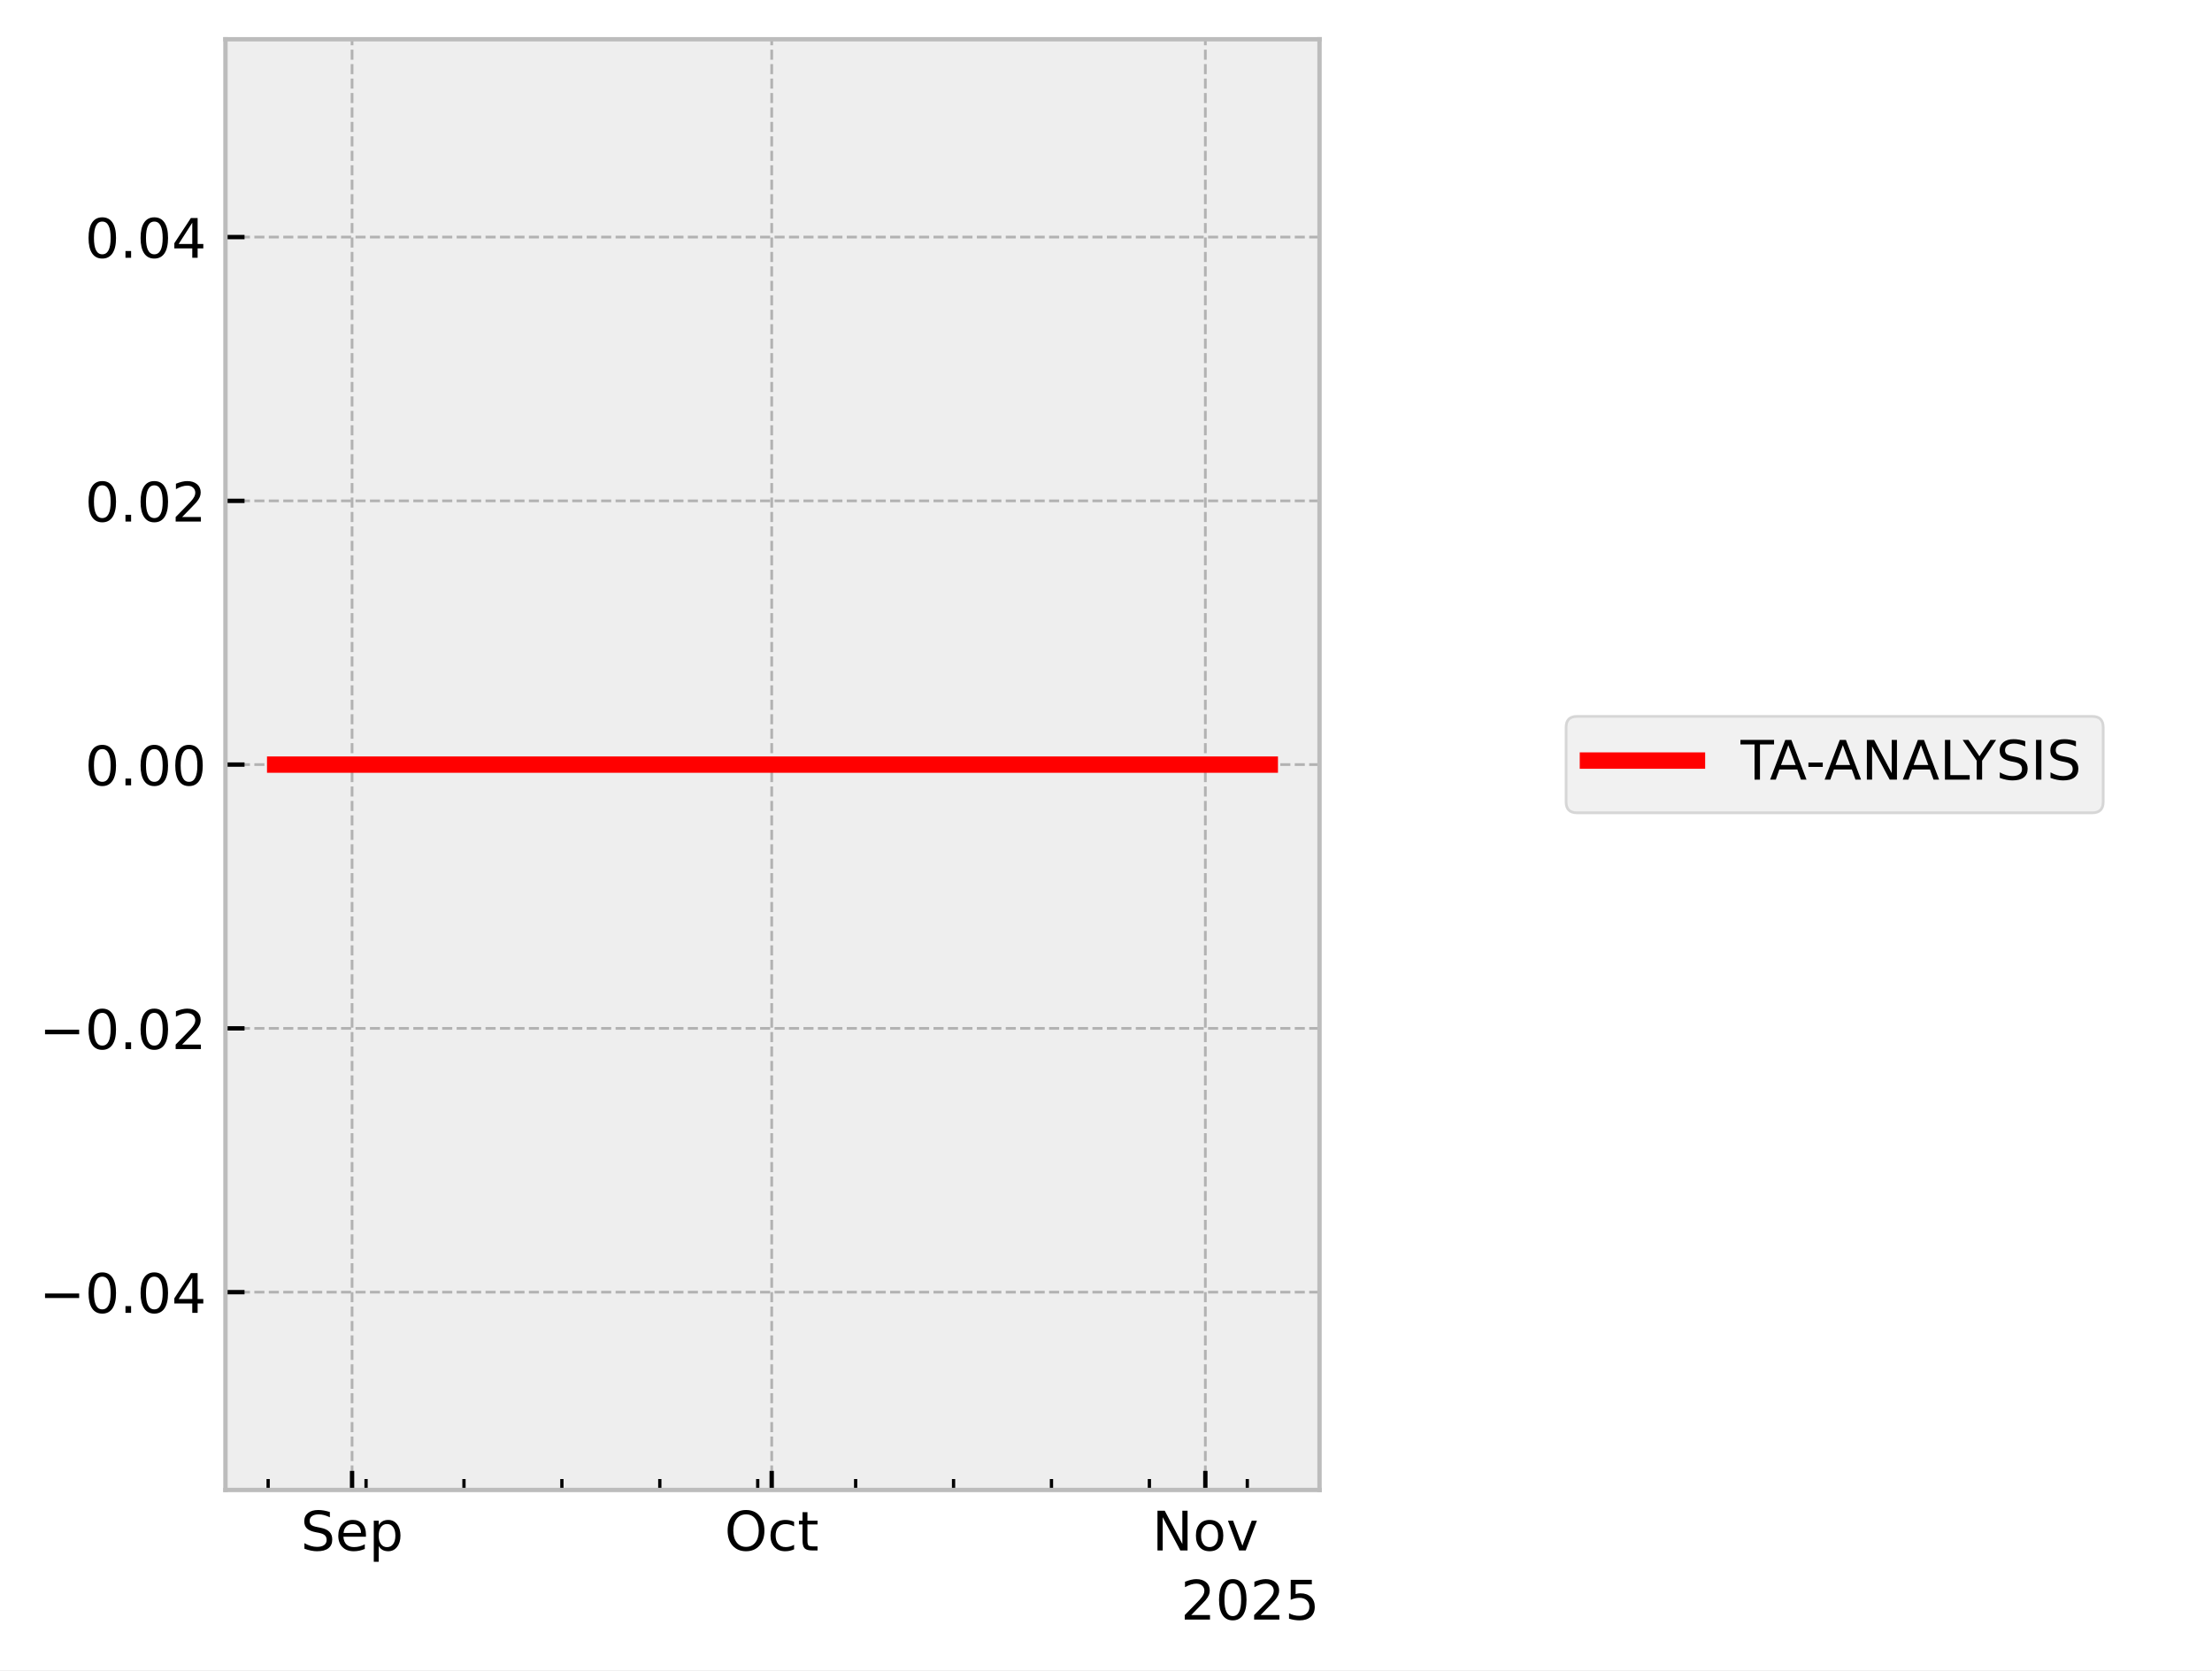
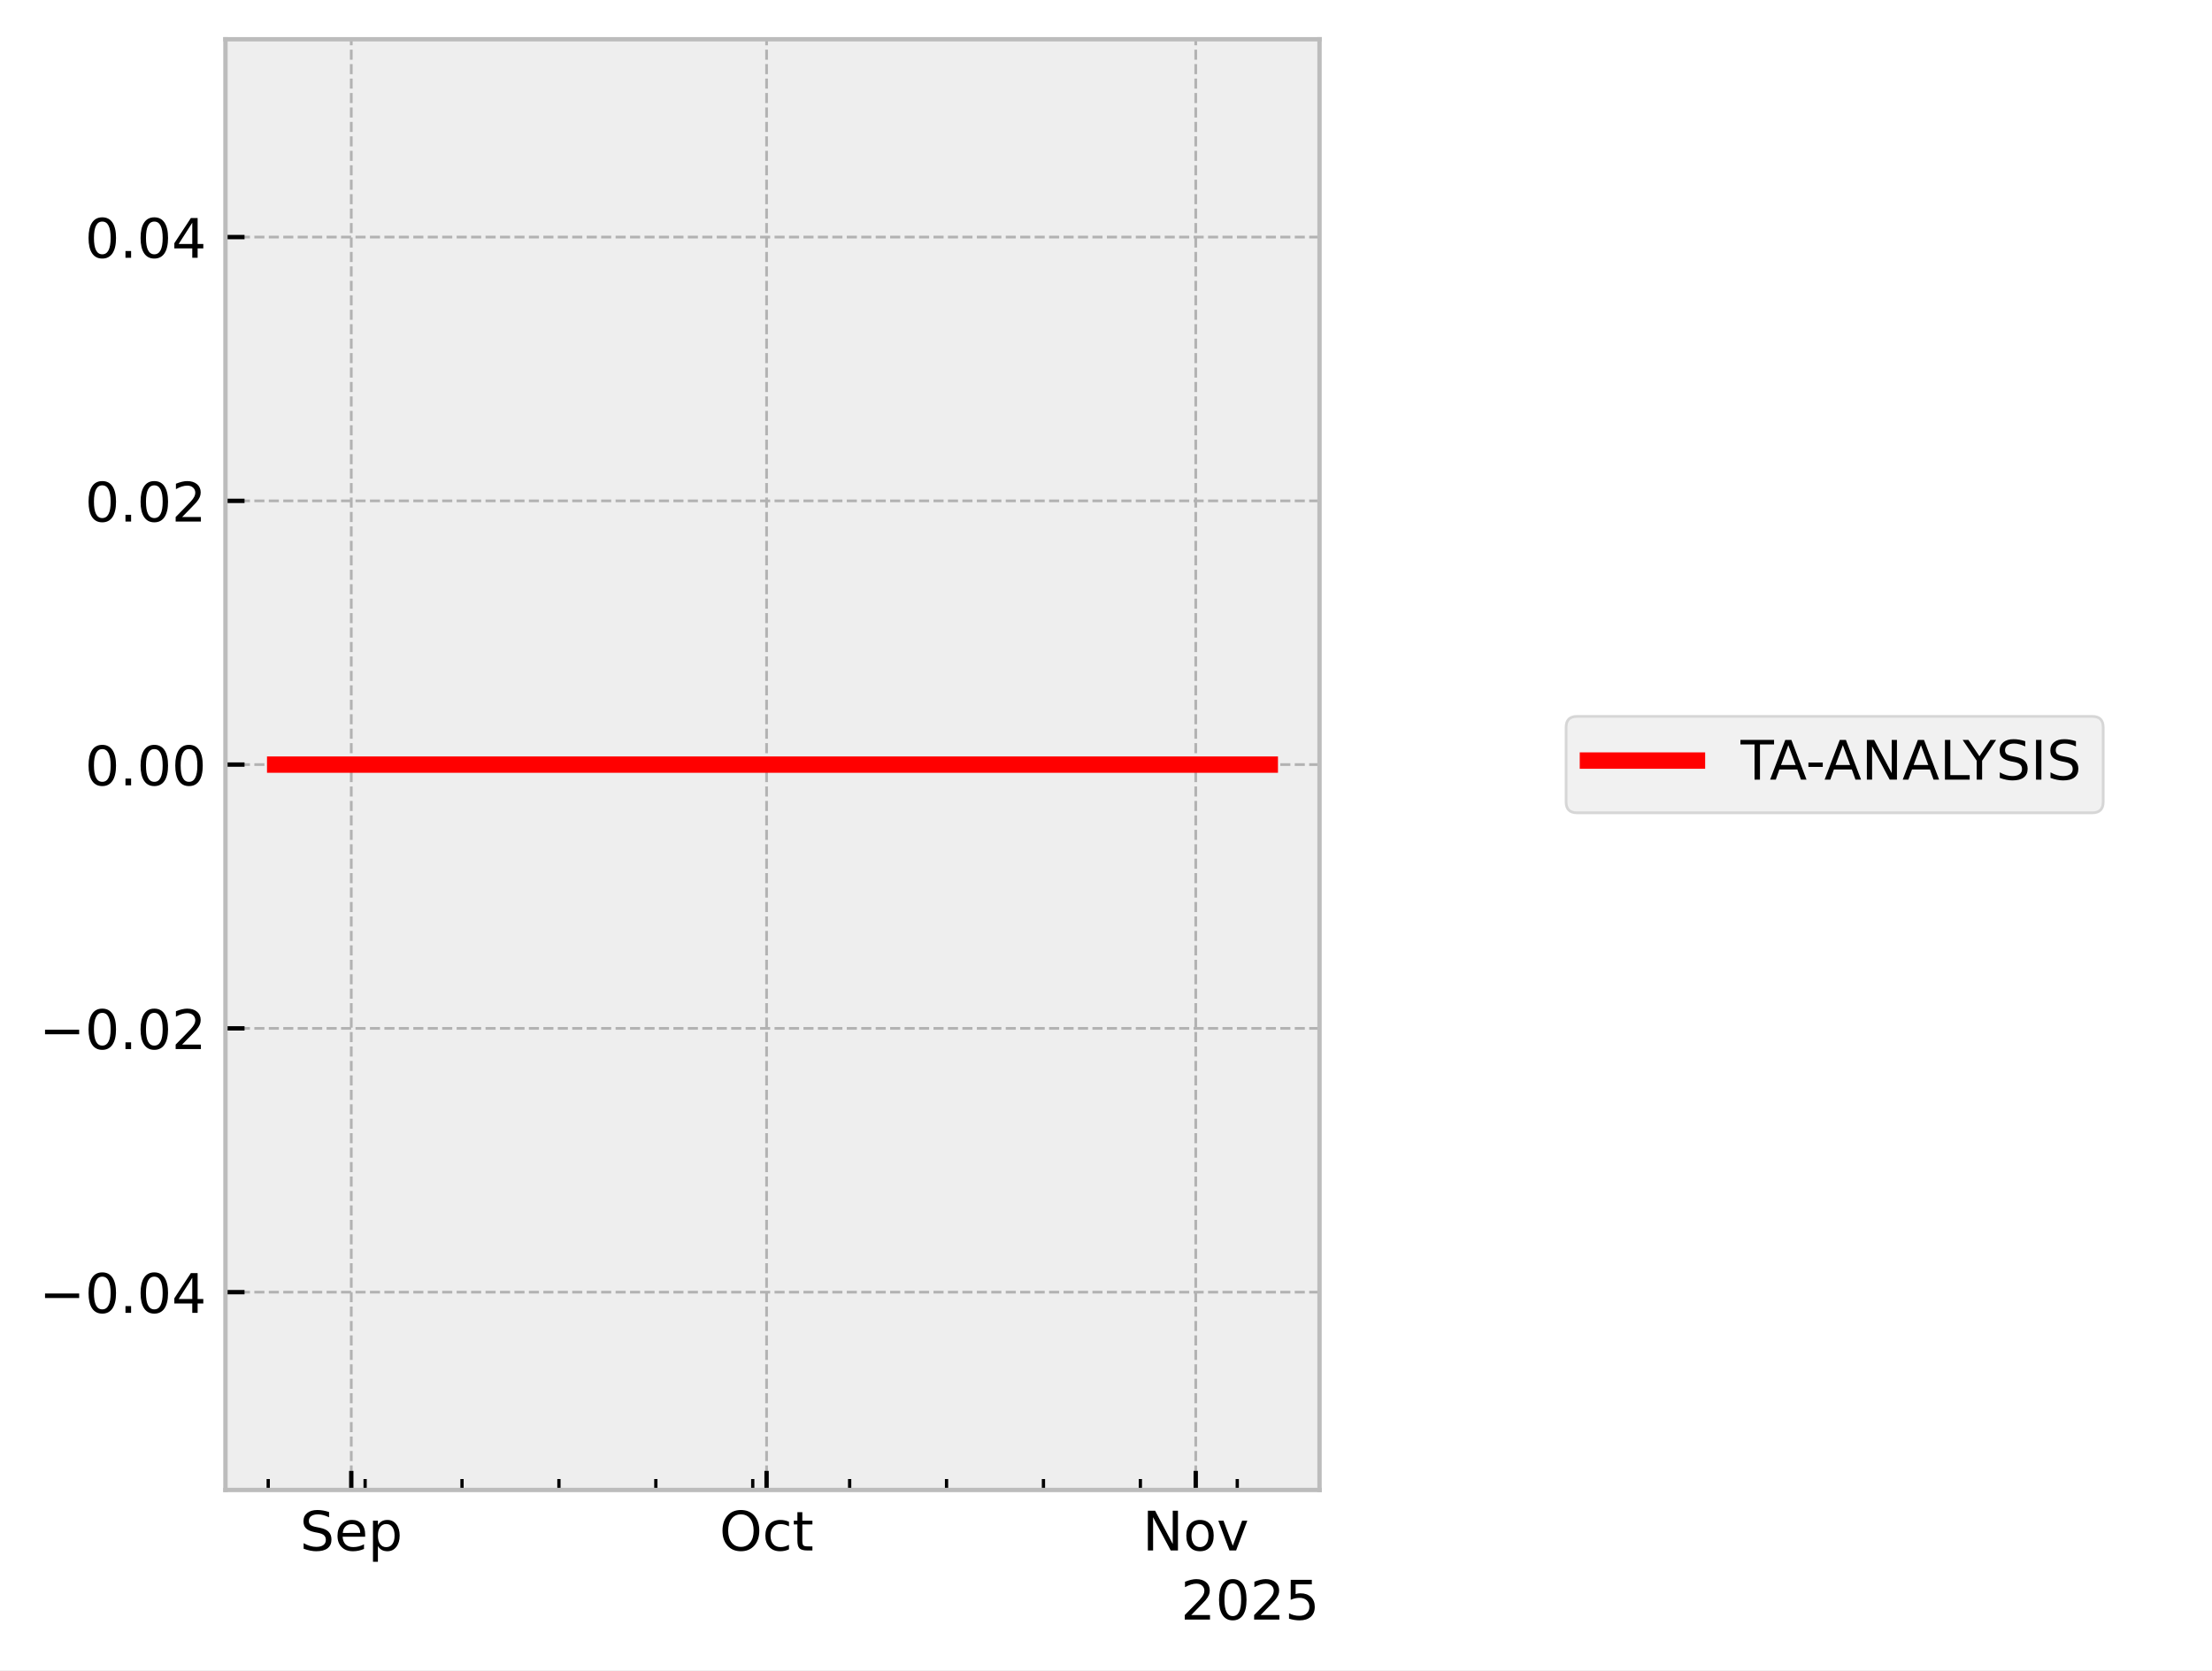
<svg xmlns="http://www.w3.org/2000/svg" xmlns:xlink="http://www.w3.org/1999/xlink" width="405.665pt" height="306.368pt" viewBox="0 0 405.665 306.368" version="1.1">
  <defs>
    <style type="text/css">*{stroke-linejoin: round; stroke-linecap: butt}</style>
  </defs>
  <g id="figure_1">
    <g id="patch_1">
      <path d="M 0 306.368  L 405.665 306.368  L 405.665 0  L 0 0  z " style="fill: #ffffff" />
    </g>
    <g id="axes_1">
      <g id="patch_2">
        <path d="M 41.345 273.312  L 241.991 273.312  L 241.991 7.2  L 41.345 7.2  z " style="fill: #eeeeee" />
      </g>
      <g id="matplotlib.axis_1">
        <g id="xtick_1">
          <g id="line2d_1">
-             <path d="M 64.566 273.312  L 64.566 7.2  " clip-path="url(#pbe96f80ec1)" style="fill: none; stroke-dasharray: 1.85,0.8; stroke-dashoffset: 0; stroke: #b2b2b2; stroke-width: 0.5" />
+             <path d="M 64.421 273.312  L 64.421 7.2  " clip-path="url(#p782963da9d)" style="fill: none; stroke-dasharray: 1.85,0.8; stroke-dashoffset: 0; stroke: #b2b2b2; stroke-width: 0.5" />
          </g>
          <g id="line2d_2">
            <defs>
-               <path id="m43b94d765d" d="M 0 0  L 0 -3.5  " style="stroke: #000000; stroke-width: 0.8" />
-             </defs>
-             <g>
-               <use xlink:href="#m43b94d765d" x="64.566" y="273.312" style="stroke: #000000; stroke-width: 0.8" />
+               <path id="m255eca5903" d="M 0 0  L 0 -3.5  " style="stroke: #000000; stroke-width: 0.8" />
+             </defs>
+             <g>
+               <use xlink:href="#m255eca5903" x="64.421" y="273.312" style="stroke: #000000; stroke-width: 0.8" />
            </g>
          </g>
          <g id="text_1">
-             <g transform="translate(55.14134 284.4104) scale(0.1 -0.1)">
+             <g transform="translate(54.99568 284.4104) scale(0.1 -0.1)">
              <defs>
                <path id="DejaVuSans-53" d="M 3425 4513  L 3425 3897  Q 3066 4069 2747 4153  Q 2428 4238 2131 4238  Q 1616 4238 1336 4038  Q 1056 3838 1056 3469  Q 1056 3159 1242 3001  Q 1428 2844 1947 2747  L 2328 2669  Q 3034 2534 3370 2195  Q 3706 1856 3706 1288  Q 3706 609 3251 259  Q 2797 -91 1919 -91  Q 1588 -91 1214 -16  Q 841 59 441 206  L 441 856  Q 825 641 1194 531  Q 1563 422 1919 422  Q 2459 422 2753 634  Q 3047 847 3047 1241  Q 3047 1584 2836 1778  Q 2625 1972 2144 2069  L 1759 2144  Q 1053 2284 737 2584  Q 422 2884 422 3419  Q 422 4038 858 4394  Q 1294 4750 2059 4750  Q 2388 4750 2728 4690  Q 3069 4631 3425 4513  z " transform="scale(0.015625)" />
                <path id="DejaVuSans-65" d="M 3597 1894  L 3597 1613  L 953 1613  Q 991 1019 1311 708  Q 1631 397 2203 397  Q 2534 397 2845 478  Q 3156 559 3463 722  L 3463 178  Q 3153 47 2828 -22  Q 2503 -91 2169 -91  Q 1331 -91 842 396  Q 353 884 353 1716  Q 353 2575 817 3079  Q 1281 3584 2069 3584  Q 2775 3584 3186 3129  Q 3597 2675 3597 1894  z M 3022 2063  Q 3016 2534 2758 2815  Q 2500 3097 2075 3097  Q 1594 3097 1305 2825  Q 1016 2553 972 2059  L 3022 2063  z " transform="scale(0.015625)" />
                <path id="DejaVuSans-70" d="M 1159 525  L 1159 -1331  L 581 -1331  L 581 3500  L 1159 3500  L 1159 2969  Q 1341 3281 1617 3432  Q 1894 3584 2278 3584  Q 2916 3584 3314 3078  Q 3713 2572 3713 1747  Q 3713 922 3314 415  Q 2916 -91 2278 -91  Q 1894 -91 1617 61  Q 1341 213 1159 525  z M 3116 1747  Q 3116 2381 2855 2742  Q 2594 3103 2138 3103  Q 1681 3103 1420 2742  Q 1159 2381 1159 1747  Q 1159 1113 1420 752  Q 1681 391 2138 391  Q 2594 391 2855 752  Q 3116 1113 3116 1747  z " transform="scale(0.015625)" />
              </defs>
              <use xlink:href="#DejaVuSans-53" />
              <use xlink:href="#DejaVuSans-65" transform="translate(63.47656 0)" />
              <use xlink:href="#DejaVuSans-70" transform="translate(125 0)" />
            </g>
          </g>
        </g>
        <g id="xtick_2">
          <g id="line2d_3">
-             <path d="M 141.526 273.312  L 141.526 7.2  " clip-path="url(#pbe96f80ec1)" style="fill: none; stroke-dasharray: 1.85,0.8; stroke-dashoffset: 0; stroke: #b2b2b2; stroke-width: 0.5" />
+             <path d="M 140.586 273.312  L 140.586 7.2  " clip-path="url(#p782963da9d)" style="fill: none; stroke-dasharray: 1.85,0.8; stroke-dashoffset: 0; stroke: #b2b2b2; stroke-width: 0.5" />
          </g>
          <g id="line2d_4">
            <g>
-               <use xlink:href="#m43b94d765d" x="141.526" y="273.312" style="stroke: #000000; stroke-width: 0.8" />
+               <use xlink:href="#m255eca5903" x="140.586" y="273.312" style="stroke: #000000; stroke-width: 0.8" />
            </g>
          </g>
          <g id="text_2">
-             <g transform="translate(132.8809 284.4104) scale(0.1 -0.1)">
+             <g transform="translate(131.9402 284.4104) scale(0.1 -0.1)">
              <defs>
                <path id="DejaVuSans-4f" d="M 2522 4238  Q 1834 4238 1429 3725  Q 1025 3213 1025 2328  Q 1025 1447 1429 934  Q 1834 422 2522 422  Q 3209 422 3611 934  Q 4013 1447 4013 2328  Q 4013 3213 3611 3725  Q 3209 4238 2522 4238  z M 2522 4750  Q 3503 4750 4090 4092  Q 4678 3434 4678 2328  Q 4678 1225 4090 567  Q 3503 -91 2522 -91  Q 1538 -91 948 565  Q 359 1222 359 2328  Q 359 3434 948 4092  Q 1538 4750 2522 4750  z " transform="scale(0.015625)" />
                <path id="DejaVuSans-63" d="M 3122 3366  L 3122 2828  Q 2878 2963 2633 3030  Q 2388 3097 2138 3097  Q 1578 3097 1268 2742  Q 959 2388 959 1747  Q 959 1106 1268 751  Q 1578 397 2138 397  Q 2388 397 2633 464  Q 2878 531 3122 666  L 3122 134  Q 2881 22 2623 -34  Q 2366 -91 2075 -91  Q 1284 -91 818 406  Q 353 903 353 1747  Q 353 2603 823 3093  Q 1294 3584 2113 3584  Q 2378 3584 2631 3529  Q 2884 3475 3122 3366  z " transform="scale(0.015625)" />
                <path id="DejaVuSans-74" d="M 1172 4494  L 1172 3500  L 2356 3500  L 2356 3053  L 1172 3053  L 1172 1153  Q 1172 725 1289 603  Q 1406 481 1766 481  L 2356 481  L 2356 0  L 1766 0  Q 1100 0 847 248  Q 594 497 594 1153  L 594 3053  L 172 3053  L 172 3500  L 594 3500  L 594 4494  L 1172 4494  z " transform="scale(0.015625)" />
              </defs>
              <use xlink:href="#DejaVuSans-4f" />
              <use xlink:href="#DejaVuSans-63" transform="translate(78.71094 0)" />
              <use xlink:href="#DejaVuSans-74" transform="translate(133.6914 0)" />
            </g>
          </g>
        </g>
        <g id="xtick_3">
          <g id="line2d_5">
-             <path d="M 221.051 273.312  L 221.051 7.2  " clip-path="url(#pbe96f80ec1)" style="fill: none; stroke-dasharray: 1.85,0.8; stroke-dashoffset: 0; stroke: #b2b2b2; stroke-width: 0.5" />
+             <path d="M 219.289 273.312  L 219.289 7.2  " clip-path="url(#p782963da9d)" style="fill: none; stroke-dasharray: 1.85,0.8; stroke-dashoffset: 0; stroke: #b2b2b2; stroke-width: 0.5" />
          </g>
          <g id="line2d_6">
            <g>
-               <use xlink:href="#m43b94d765d" x="221.051" y="273.312" style="stroke: #000000; stroke-width: 0.8" />
+               <use xlink:href="#m255eca5903" x="219.289" y="273.312" style="stroke: #000000; stroke-width: 0.8" />
            </g>
          </g>
          <g id="text_3">
-             <g transform="translate(211.292 284.4104) scale(0.1 -0.1)">
+             <g transform="translate(209.5299 284.4104) scale(0.1 -0.1)">
              <defs>
                <path id="DejaVuSans-4e" d="M 628 4666  L 1478 4666  L 3547 763  L 3547 4666  L 4159 4666  L 4159 0  L 3309 0  L 1241 3903  L 1241 0  L 628 0  L 628 4666  z " transform="scale(0.015625)" />
                <path id="DejaVuSans-6f" d="M 1959 3097  Q 1497 3097 1228 2736  Q 959 2375 959 1747  Q 959 1119 1226 758  Q 1494 397 1959 397  Q 2419 397 2687 759  Q 2956 1122 2956 1747  Q 2956 2369 2687 2733  Q 2419 3097 1959 3097  z M 1959 3584  Q 2709 3584 3137 3096  Q 3566 2609 3566 1747  Q 3566 888 3137 398  Q 2709 -91 1959 -91  Q 1206 -91 779 398  Q 353 888 353 1747  Q 353 2609 779 3096  Q 1206 3584 1959 3584  z " transform="scale(0.015625)" />
                <path id="DejaVuSans-76" d="M 191 3500  L 800 3500  L 1894 563  L 2988 3500  L 3597 3500  L 2284 0  L 1503 0  L 191 3500  z " transform="scale(0.015625)" />
              </defs>
              <use xlink:href="#DejaVuSans-4e" />
              <use xlink:href="#DejaVuSans-6f" transform="translate(74.80469 0)" />
              <use xlink:href="#DejaVuSans-76" transform="translate(135.9863 0)" />
            </g>
          </g>
        </g>
        <g id="xtick_4">
          <g id="line2d_7">
            <defs>
-               <path id="m6ac4e283f6" d="M 0 0  L 0 -2  " style="stroke: #000000; stroke-width: 0.6" />
-             </defs>
-             <g>
-               <use xlink:href="#m6ac4e283f6" x="49.174" y="273.312" style="stroke: #000000; stroke-width: 0.6" />
+               <path id="m5410e681af" d="M 0 0  L 0 -2  " style="stroke: #000000; stroke-width: 0.6" />
+             </defs>
+             <g>
+               <use xlink:href="#m5410e681af" x="49.188" y="273.312" style="stroke: #000000; stroke-width: 0.6" />
            </g>
          </g>
        </g>
        <g id="xtick_5">
          <g id="line2d_8">
            <g>
-               <use xlink:href="#m6ac4e283f6" x="67.132" y="273.312" style="stroke: #000000; stroke-width: 0.6" />
+               <use xlink:href="#m5410e681af" x="66.96" y="273.312" style="stroke: #000000; stroke-width: 0.6" />
            </g>
          </g>
        </g>
        <g id="xtick_6">
          <g id="line2d_9">
            <g>
-               <use xlink:href="#m6ac4e283f6" x="85.089" y="273.312" style="stroke: #000000; stroke-width: 0.6" />
+               <use xlink:href="#m5410e681af" x="84.731" y="273.312" style="stroke: #000000; stroke-width: 0.6" />
            </g>
          </g>
        </g>
        <g id="xtick_7">
          <g id="line2d_10">
            <g>
-               <use xlink:href="#m6ac4e283f6" x="103.046" y="273.312" style="stroke: #000000; stroke-width: 0.6" />
+               <use xlink:href="#m5410e681af" x="102.503" y="273.312" style="stroke: #000000; stroke-width: 0.6" />
            </g>
          </g>
        </g>
        <g id="xtick_8">
          <g id="line2d_11">
            <g>
-               <use xlink:href="#m6ac4e283f6" x="121.004" y="273.312" style="stroke: #000000; stroke-width: 0.6" />
+               <use xlink:href="#m5410e681af" x="120.275" y="273.312" style="stroke: #000000; stroke-width: 0.6" />
            </g>
          </g>
        </g>
        <g id="xtick_9">
          <g id="line2d_12">
            <g>
-               <use xlink:href="#m6ac4e283f6" x="138.961" y="273.312" style="stroke: #000000; stroke-width: 0.6" />
+               <use xlink:href="#m5410e681af" x="138.047" y="273.312" style="stroke: #000000; stroke-width: 0.6" />
            </g>
          </g>
        </g>
        <g id="xtick_10">
          <g id="line2d_13">
            <g>
-               <use xlink:href="#m6ac4e283f6" x="156.918" y="273.312" style="stroke: #000000; stroke-width: 0.6" />
+               <use xlink:href="#m5410e681af" x="155.819" y="273.312" style="stroke: #000000; stroke-width: 0.6" />
            </g>
          </g>
        </g>
        <g id="xtick_11">
          <g id="line2d_14">
            <g>
-               <use xlink:href="#m6ac4e283f6" x="174.875" y="273.312" style="stroke: #000000; stroke-width: 0.6" />
+               <use xlink:href="#m5410e681af" x="173.59" y="273.312" style="stroke: #000000; stroke-width: 0.6" />
            </g>
          </g>
        </g>
        <g id="xtick_12">
          <g id="line2d_15">
            <g>
-               <use xlink:href="#m6ac4e283f6" x="192.833" y="273.312" style="stroke: #000000; stroke-width: 0.6" />
+               <use xlink:href="#m5410e681af" x="191.362" y="273.312" style="stroke: #000000; stroke-width: 0.6" />
            </g>
          </g>
        </g>
        <g id="xtick_13">
          <g id="line2d_16">
            <g>
-               <use xlink:href="#m6ac4e283f6" x="210.79" y="273.312" style="stroke: #000000; stroke-width: 0.6" />
+               <use xlink:href="#m5410e681af" x="209.134" y="273.312" style="stroke: #000000; stroke-width: 0.6" />
            </g>
          </g>
        </g>
        <g id="xtick_14">
          <g id="line2d_17">
            <g>
-               <use xlink:href="#m6ac4e283f6" x="228.747" y="273.312" style="stroke: #000000; stroke-width: 0.6" />
+               <use xlink:href="#m5410e681af" x="226.906" y="273.312" style="stroke: #000000; stroke-width: 0.6" />
            </g>
          </g>
        </g>
        <g id="text_4">
          <g transform="translate(216.5412 297.0886) scale(0.1 -0.1)">
            <defs>
              <path id="DejaVuSans-32" d="M 1228 531  L 3431 531  L 3431 0  L 469 0  L 469 531  Q 828 903 1448 1529  Q 2069 2156 2228 2338  Q 2531 2678 2651 2914  Q 2772 3150 2772 3378  Q 2772 3750 2511 3984  Q 2250 4219 1831 4219  Q 1534 4219 1204 4116  Q 875 4013 500 3803  L 500 4441  Q 881 4594 1212 4672  Q 1544 4750 1819 4750  Q 2544 4750 2975 4387  Q 3406 4025 3406 3419  Q 3406 3131 3298 2873  Q 3191 2616 2906 2266  Q 2828 2175 2409 1742  Q 1991 1309 1228 531  z " transform="scale(0.015625)" />
              <path id="DejaVuSans-30" d="M 2034 4250  Q 1547 4250 1301 3770  Q 1056 3291 1056 2328  Q 1056 1369 1301 889  Q 1547 409 2034 409  Q 2525 409 2770 889  Q 3016 1369 3016 2328  Q 3016 3291 2770 3770  Q 2525 4250 2034 4250  z M 2034 4750  Q 2819 4750 3233 4129  Q 3647 3509 3647 2328  Q 3647 1150 3233 529  Q 2819 -91 2034 -91  Q 1250 -91 836 529  Q 422 1150 422 2328  Q 422 3509 836 4129  Q 1250 4750 2034 4750  z " transform="scale(0.015625)" />
              <path id="DejaVuSans-35" d="M 691 4666  L 3169 4666  L 3169 4134  L 1269 4134  L 1269 2991  Q 1406 3038 1543 3061  Q 1681 3084 1819 3084  Q 2600 3084 3056 2656  Q 3513 2228 3513 1497  Q 3513 744 3044 326  Q 2575 -91 1722 -91  Q 1428 -91 1123 -41  Q 819 9 494 109  L 494 744  Q 775 591 1075 516  Q 1375 441 1709 441  Q 2250 441 2565 725  Q 2881 1009 2881 1497  Q 2881 1984 2565 2268  Q 2250 2553 1709 2553  Q 1456 2553 1204 2497  Q 953 2441 691 2322  L 691 4666  z " transform="scale(0.015625)" />
            </defs>
            <use xlink:href="#DejaVuSans-32" />
            <use xlink:href="#DejaVuSans-30" transform="translate(63.62305 0)" />
            <use xlink:href="#DejaVuSans-32" transform="translate(127.2461 0)" />
            <use xlink:href="#DejaVuSans-35" transform="translate(190.8691 0)" />
          </g>
        </g>
      </g>
      <g id="matplotlib.axis_2">
        <g id="ytick_1">
          <g id="line2d_18">
-             <path d="M 41.345 237.024  L 241.991 237.024  " clip-path="url(#pbe96f80ec1)" style="fill: none; stroke-dasharray: 1.85,0.8; stroke-dashoffset: 0; stroke: #b2b2b2; stroke-width: 0.5" />
+             <path d="M 41.345 237.024  L 241.991 237.024  " clip-path="url(#p782963da9d)" style="fill: none; stroke-dasharray: 1.85,0.8; stroke-dashoffset: 0; stroke: #b2b2b2; stroke-width: 0.5" />
          </g>
          <g id="line2d_19">
            <defs>
-               <path id="m907c1155f5" d="M 0 0  L 3.5 0  " style="stroke: #000000; stroke-width: 0.8" />
-             </defs>
-             <g>
-               <use xlink:href="#m907c1155f5" x="41.345" y="237.024" style="stroke: #000000; stroke-width: 0.8" />
+               <path id="m53eef9238b" d="M 0 0  L 3.5 0  " style="stroke: #000000; stroke-width: 0.8" />
+             </defs>
+             <g>
+               <use xlink:href="#m53eef9238b" x="41.345" y="237.024" style="stroke: #000000; stroke-width: 0.8" />
            </g>
          </g>
          <g id="text_5">
            <g transform="translate(7.2 240.8232) scale(0.1 -0.1)">
              <defs>
                <path id="DejaVuSans-2212" d="M 678 2272  L 4684 2272  L 4684 1741  L 678 1741  L 678 2272  z " transform="scale(0.015625)" />
                <path id="DejaVuSans-2e" d="M 684 794  L 1344 794  L 1344 0  L 684 0  L 684 794  z " transform="scale(0.015625)" />
                <path id="DejaVuSans-34" d="M 2419 4116  L 825 1625  L 2419 1625  L 2419 4116  z M 2253 4666  L 3047 4666  L 3047 1625  L 3713 1625  L 3713 1100  L 3047 1100  L 3047 0  L 2419 0  L 2419 1100  L 313 1100  L 313 1709  L 2253 4666  z " transform="scale(0.015625)" />
              </defs>
              <use xlink:href="#DejaVuSans-2212" />
              <use xlink:href="#DejaVuSans-30" transform="translate(83.78906 0)" />
              <use xlink:href="#DejaVuSans-2e" transform="translate(147.4121 0)" />
              <use xlink:href="#DejaVuSans-30" transform="translate(179.1992 0)" />
              <use xlink:href="#DejaVuSans-34" transform="translate(242.8223 0)" />
            </g>
          </g>
        </g>
        <g id="ytick_2">
          <g id="line2d_20">
-             <path d="M 41.345 188.64  L 241.991 188.64  " clip-path="url(#pbe96f80ec1)" style="fill: none; stroke-dasharray: 1.85,0.8; stroke-dashoffset: 0; stroke: #b2b2b2; stroke-width: 0.5" />
+             <path d="M 41.345 188.64  L 241.991 188.64  " clip-path="url(#p782963da9d)" style="fill: none; stroke-dasharray: 1.85,0.8; stroke-dashoffset: 0; stroke: #b2b2b2; stroke-width: 0.5" />
          </g>
          <g id="line2d_21">
            <g>
-               <use xlink:href="#m907c1155f5" x="41.345" y="188.64" style="stroke: #000000; stroke-width: 0.8" />
+               <use xlink:href="#m53eef9238b" x="41.345" y="188.64" style="stroke: #000000; stroke-width: 0.8" />
            </g>
          </g>
          <g id="text_6">
            <g transform="translate(7.2 192.4392) scale(0.1 -0.1)">
              <use xlink:href="#DejaVuSans-2212" />
              <use xlink:href="#DejaVuSans-30" transform="translate(83.78906 0)" />
              <use xlink:href="#DejaVuSans-2e" transform="translate(147.4121 0)" />
              <use xlink:href="#DejaVuSans-30" transform="translate(179.1992 0)" />
              <use xlink:href="#DejaVuSans-32" transform="translate(242.8223 0)" />
            </g>
          </g>
        </g>
        <g id="ytick_3">
          <g id="line2d_22">
-             <path d="M 41.345 140.256  L 241.991 140.256  " clip-path="url(#pbe96f80ec1)" style="fill: none; stroke-dasharray: 1.85,0.8; stroke-dashoffset: 0; stroke: #b2b2b2; stroke-width: 0.5" />
+             <path d="M 41.345 140.256  L 241.991 140.256  " clip-path="url(#p782963da9d)" style="fill: none; stroke-dasharray: 1.85,0.8; stroke-dashoffset: 0; stroke: #b2b2b2; stroke-width: 0.5" />
          </g>
          <g id="line2d_23">
            <g>
-               <use xlink:href="#m907c1155f5" x="41.345" y="140.256" style="stroke: #000000; stroke-width: 0.8" />
+               <use xlink:href="#m53eef9238b" x="41.345" y="140.256" style="stroke: #000000; stroke-width: 0.8" />
            </g>
          </g>
          <g id="text_7">
            <g transform="translate(15.57969 144.0552) scale(0.1 -0.1)">
              <use xlink:href="#DejaVuSans-30" />
              <use xlink:href="#DejaVuSans-2e" transform="translate(63.62305 0)" />
              <use xlink:href="#DejaVuSans-30" transform="translate(95.41016 0)" />
              <use xlink:href="#DejaVuSans-30" transform="translate(159.0332 0)" />
            </g>
          </g>
        </g>
        <g id="ytick_4">
          <g id="line2d_24">
-             <path d="M 41.345 91.872  L 241.991 91.872  " clip-path="url(#pbe96f80ec1)" style="fill: none; stroke-dasharray: 1.85,0.8; stroke-dashoffset: 0; stroke: #b2b2b2; stroke-width: 0.5" />
+             <path d="M 41.345 91.872  L 241.991 91.872  " clip-path="url(#p782963da9d)" style="fill: none; stroke-dasharray: 1.85,0.8; stroke-dashoffset: 0; stroke: #b2b2b2; stroke-width: 0.5" />
          </g>
          <g id="line2d_25">
            <g>
-               <use xlink:href="#m907c1155f5" x="41.345" y="91.872" style="stroke: #000000; stroke-width: 0.8" />
+               <use xlink:href="#m53eef9238b" x="41.345" y="91.872" style="stroke: #000000; stroke-width: 0.8" />
            </g>
          </g>
          <g id="text_8">
            <g transform="translate(15.57969 95.67122) scale(0.1 -0.1)">
              <use xlink:href="#DejaVuSans-30" />
              <use xlink:href="#DejaVuSans-2e" transform="translate(63.62305 0)" />
              <use xlink:href="#DejaVuSans-30" transform="translate(95.41016 0)" />
              <use xlink:href="#DejaVuSans-32" transform="translate(159.0332 0)" />
            </g>
          </g>
        </g>
        <g id="ytick_5">
          <g id="line2d_26">
-             <path d="M 41.345 43.488  L 241.991 43.488  " clip-path="url(#pbe96f80ec1)" style="fill: none; stroke-dasharray: 1.85,0.8; stroke-dashoffset: 0; stroke: #b2b2b2; stroke-width: 0.5" />
+             <path d="M 41.345 43.488  L 241.991 43.488  " clip-path="url(#p782963da9d)" style="fill: none; stroke-dasharray: 1.85,0.8; stroke-dashoffset: 0; stroke: #b2b2b2; stroke-width: 0.5" />
          </g>
          <g id="line2d_27">
            <g>
-               <use xlink:href="#m907c1155f5" x="41.345" y="43.488" style="stroke: #000000; stroke-width: 0.8" />
+               <use xlink:href="#m53eef9238b" x="41.345" y="43.488" style="stroke: #000000; stroke-width: 0.8" />
            </g>
          </g>
          <g id="text_9">
            <g transform="translate(15.57969 47.28722) scale(0.1 -0.1)">
              <use xlink:href="#DejaVuSans-30" />
              <use xlink:href="#DejaVuSans-2e" transform="translate(63.62305 0)" />
              <use xlink:href="#DejaVuSans-30" transform="translate(95.41016 0)" />
              <use xlink:href="#DejaVuSans-34" transform="translate(159.0332 0)" />
            </g>
          </g>
        </g>
      </g>
      <g id="line2d_28">
-         <path d="M 50.466 140.256  L 50.847 140.256  L 52.86 140.256  L 53.171 140.256  L 53.273 140.256  L 53.494 140.256  L 56.176 140.256  L 58.557 140.256  L 89.401 140.256  L 91.223 140.256  L 94.227 140.256  L 101.742 140.256  L 102.237 140.256  L 104.281 140.256  L 104.677 140.256  L 106.63 140.256  L 112.071 140.256  L 129.732 140.256  L 137.474 140.256  L 155.981 140.256  L 158.752 140.256  L 176.809 140.256  L 199.732 140.256  L 201.478 140.256  L 201.623 140.256  L 209.575 140.256  L 229.712 140.256  L 232.871 140.256  " clip-path="url(#pbe96f80ec1)" style="fill: none; stroke: #ff0000; stroke-width: 3; stroke-linecap: square" />
+         <path d="M 50.466 140.256  L 50.843 140.256  L 52.836 140.256  L 53.143 140.256  L 53.244 140.256  L 53.463 140.256  L 56.117 140.256  L 58.474 140.256  L 88.999 140.256  L 90.802 140.256  L 93.775 140.256  L 101.213 140.256  L 101.702 140.256  L 103.725 140.256  L 104.117 140.256  L 106.05 140.256  L 111.435 140.256  L 128.913 140.256  L 136.576 140.256  L 154.891 140.256  L 157.633 140.256  L 175.504 140.256  L 198.19 140.256  L 199.918 140.256  L 200.061 140.256  L 207.931 140.256  L 227.861 140.256  L 232.871 140.256  " clip-path="url(#p782963da9d)" style="fill: none; stroke: #ff0000; stroke-width: 3; stroke-linecap: square" />
      </g>
      <g id="patch_3">
        <path d="M 41.345 273.312  L 41.345 7.2  " style="fill: none; stroke: #bcbcbc; stroke-width: 0.8; stroke-linejoin: miter; stroke-linecap: square" />
      </g>
      <g id="patch_4">
        <path d="M 241.991 273.312  L 241.991 7.2  " style="fill: none; stroke: #bcbcbc; stroke-width: 0.8; stroke-linejoin: miter; stroke-linecap: square" />
      </g>
      <g id="patch_5">
        <path d="M 41.345 273.312  L 241.991 273.312  " style="fill: none; stroke: #bcbcbc; stroke-width: 0.8; stroke-linejoin: miter; stroke-linecap: square" />
      </g>
      <g id="patch_6">
        <path d="M 41.345 7.2  L 241.991 7.2  " style="fill: none; stroke: #bcbcbc; stroke-width: 0.8; stroke-linejoin: miter; stroke-linecap: square" />
      </g>
    </g>
    <g id="axes_2">
      <g id="legend_1">
        <g id="patch_7">
          <path d="M 289.213 149.095  L 383.709 149.095  Q 385.709 149.095 385.709 147.095  L 385.709 133.417  Q 385.709 131.417 383.709 131.417  L 289.213 131.417  Q 287.213 131.417 287.213 133.417  L 287.213 147.095  Q 287.213 149.095 289.213 149.095  z " style="fill: #eeeeee; opacity: 0.8; stroke: #cccccc; stroke-width: 0.5; stroke-linejoin: miter" />
        </g>
        <g id="line2d_29">
          <path d="M 291.213 139.515  L 301.213 139.515  L 311.213 139.515  " style="fill: none; stroke: #ff0000; stroke-width: 3; stroke-linecap: square" />
        </g>
        <g id="text_10">
          <g transform="translate(319.2133 143.0154) scale(0.1 -0.1)">
            <defs>
              <path id="DejaVuSans-54" d="M -19 4666  L 3928 4666  L 3928 4134  L 2272 4134  L 2272 0  L 1638 0  L 1638 4134  L -19 4134  L -19 4666  z " transform="scale(0.015625)" />
              <path id="DejaVuSans-41" d="M 2188 4044  L 1331 1722  L 3047 1722  L 2188 4044  z M 1831 4666  L 2547 4666  L 4325 0  L 3669 0  L 3244 1197  L 1141 1197  L 716 0  L 50 0  L 1831 4666  z " transform="scale(0.015625)" />
              <path id="DejaVuSans-2d" d="M 313 2009  L 1997 2009  L 1997 1497  L 313 1497  L 313 2009  z " transform="scale(0.015625)" />
              <path id="DejaVuSans-4c" d="M 628 4666  L 1259 4666  L 1259 531  L 3531 531  L 3531 0  L 628 0  L 628 4666  z " transform="scale(0.015625)" />
              <path id="DejaVuSans-59" d="M -13 4666  L 666 4666  L 1959 2747  L 3244 4666  L 3922 4666  L 2272 2222  L 2272 0  L 1638 0  L 1638 2222  L -13 4666  z " transform="scale(0.015625)" />
              <path id="DejaVuSans-49" d="M 628 4666  L 1259 4666  L 1259 0  L 628 0  L 628 4666  z " transform="scale(0.015625)" />
            </defs>
            <use xlink:href="#DejaVuSans-54" />
            <use xlink:href="#DejaVuSans-41" transform="translate(53.33398 0)" />
            <use xlink:href="#DejaVuSans-2d" transform="translate(119.4922 0)" />
            <use xlink:href="#DejaVuSans-41" transform="translate(153.3262 0)" />
            <use xlink:href="#DejaVuSans-4e" transform="translate(221.7344 0)" />
            <use xlink:href="#DejaVuSans-41" transform="translate(296.5391 0)" />
            <use xlink:href="#DejaVuSans-4c" transform="translate(364.9473 0)" />
            <use xlink:href="#DejaVuSans-59" transform="translate(407.4102 0)" />
            <use xlink:href="#DejaVuSans-53" transform="translate(468.4941 0)" />
            <use xlink:href="#DejaVuSans-49" transform="translate(531.9707 0)" />
            <use xlink:href="#DejaVuSans-53" transform="translate(561.4629 0)" />
          </g>
        </g>
      </g>
    </g>
  </g>
  <defs>
-     <clipPath id="pbe96f80ec1">
+     <clipPath id="p782963da9d">
      <rect x="41.345" y="7.2" width="200.646" height="266.112" />
    </clipPath>
  </defs>
</svg>
